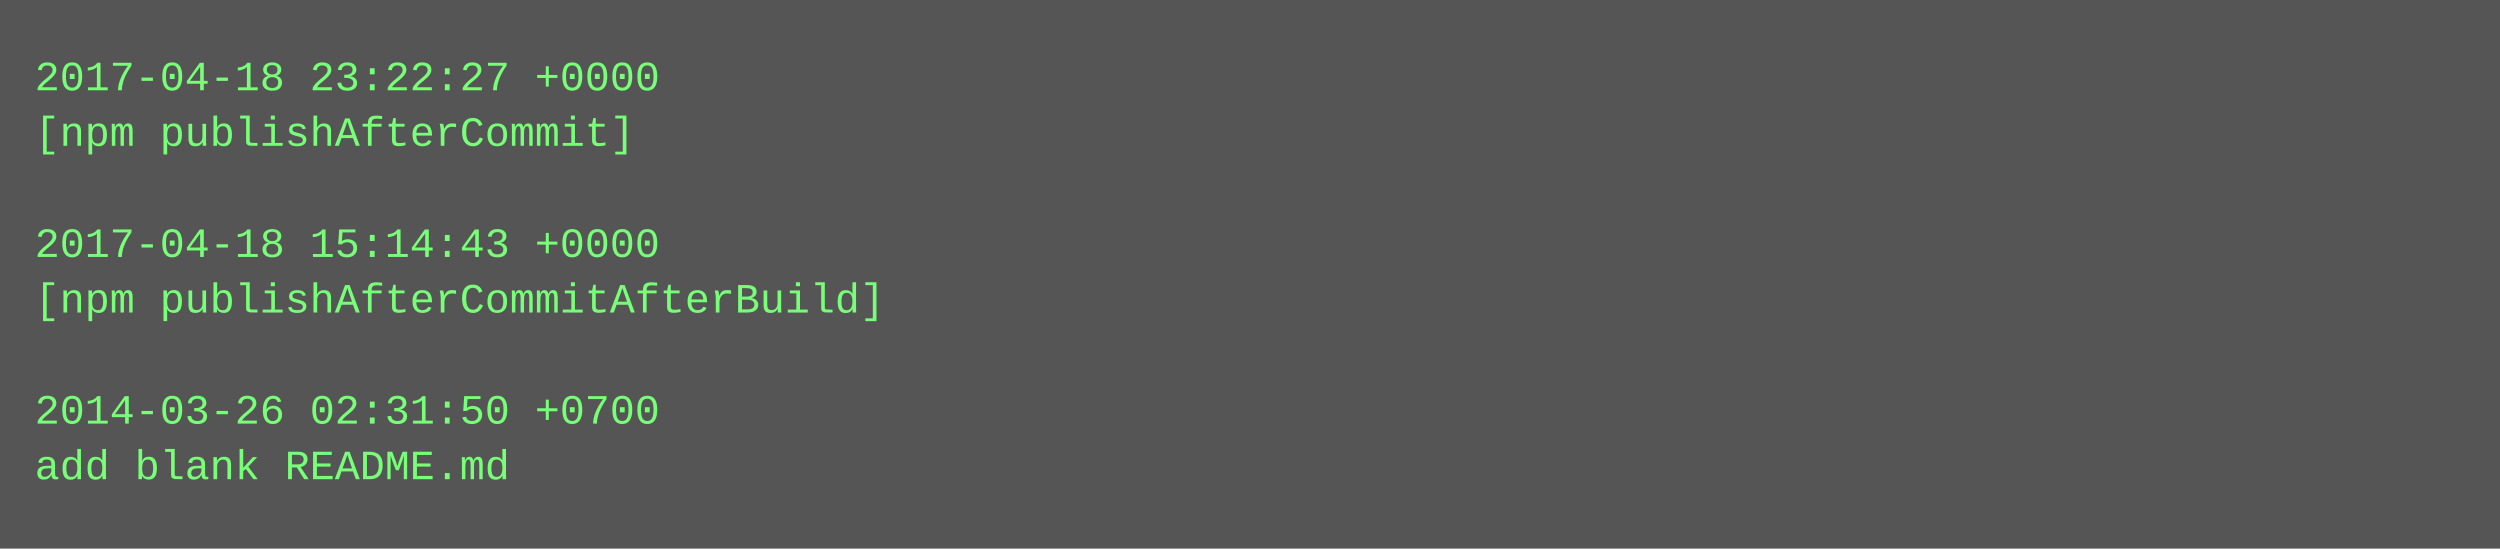
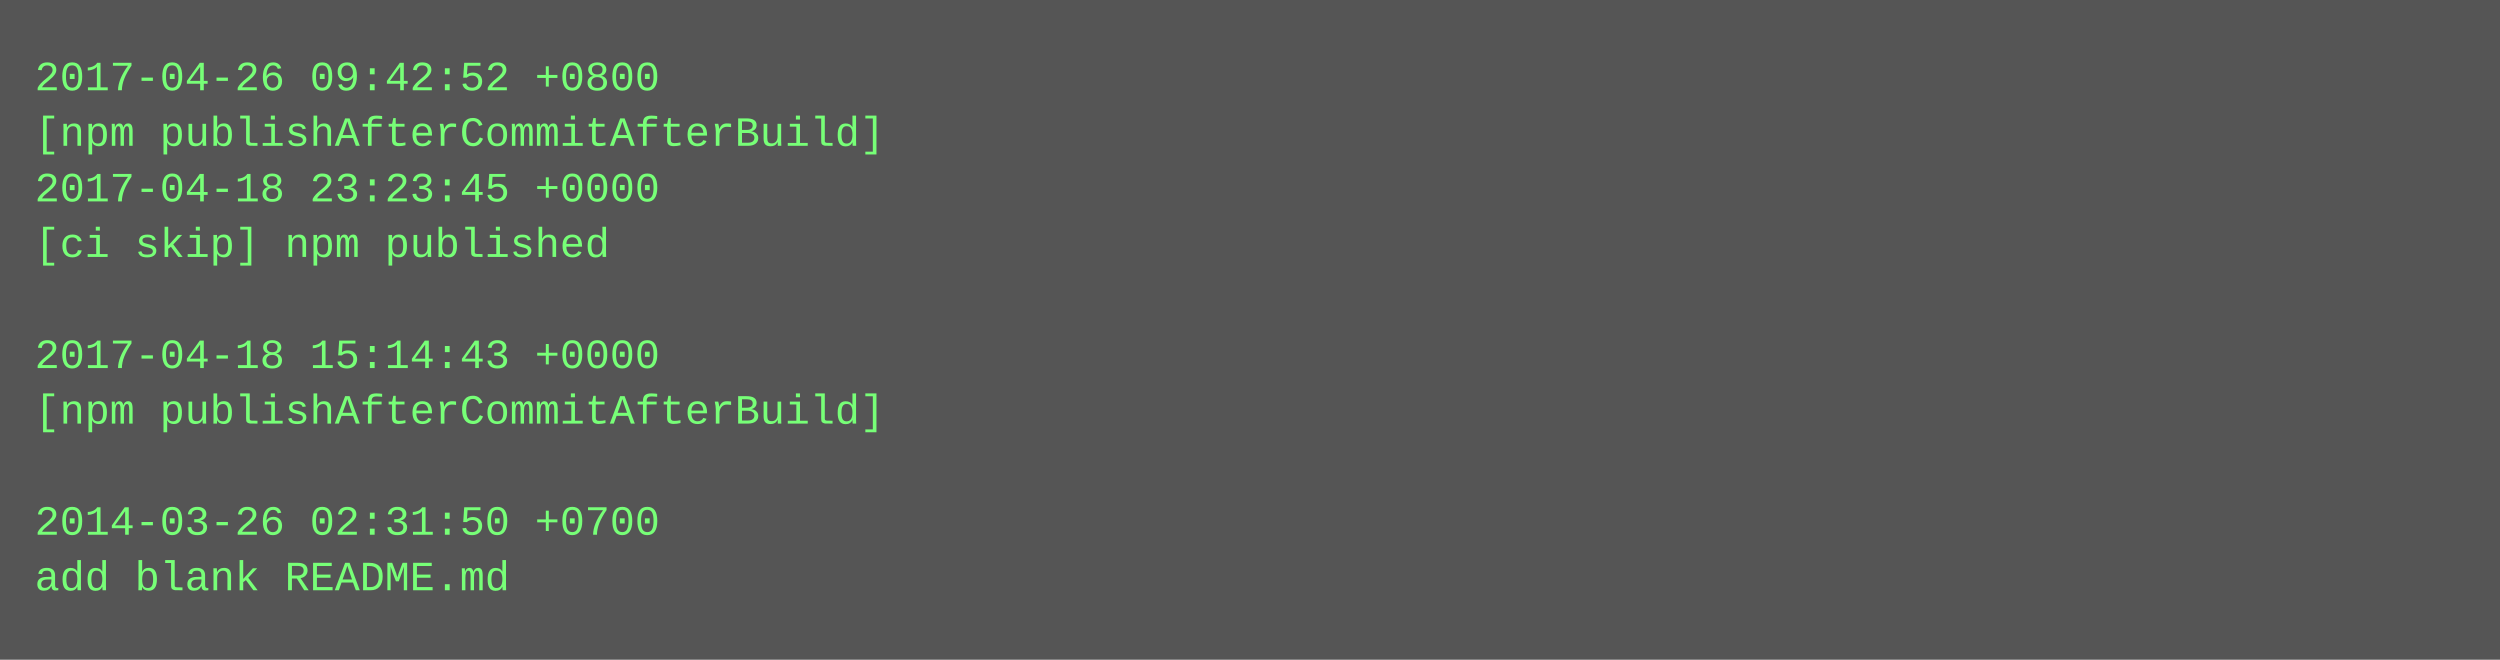
- <svg xmlns="http://www.w3.org/2000/svg" height="158" width="720">
-   <rect height="158" fill="#555" width="720" />
+ <svg xmlns="http://www.w3.org/2000/svg" height="190" width="720">
+   <rect height="190" fill="#555" width="720" />
  <text fill="#7f7" font-family="Courier New" font-size="12" xml:space="preserve">
-     <tspan x="10" y="26">2017-04-18 23:22:27 +0000</tspan>
-     <tspan x="10" y="42">[npm publishAfterCommit]</tspan>
-     <tspan x="10" y="58" />
-     <tspan x="10" y="74">2017-04-18 15:14:43 +0000</tspan>
-     <tspan x="10" y="90">[npm publishAfterCommitAfterBuild]</tspan>
-     <tspan x="10" y="106" />
-     <tspan x="10" y="122">2014-03-26 02:31:50 +0700</tspan>
-     <tspan x="10" y="138">add blank README.md</tspan>
+     <tspan x="10" y="26">2017-04-26 09:42:52 +0800</tspan>
+     <tspan x="10" y="42">[npm publishAfterCommitAfterBuild]</tspan>
+     <tspan x="10" y="58">2017-04-18 23:23:45 +0000</tspan>
+     <tspan x="10" y="74">[ci skip] npm published</tspan>
+     <tspan x="10" y="90" />
+     <tspan x="10" y="106">2017-04-18 15:14:43 +0000</tspan>
+     <tspan x="10" y="122">[npm publishAfterCommitAfterBuild]</tspan>
+     <tspan x="10" y="138" />
+     <tspan x="10" y="154">2014-03-26 02:31:50 +0700</tspan>
+     <tspan x="10" y="170">add blank README.md</tspan>
  </text>
</svg>
